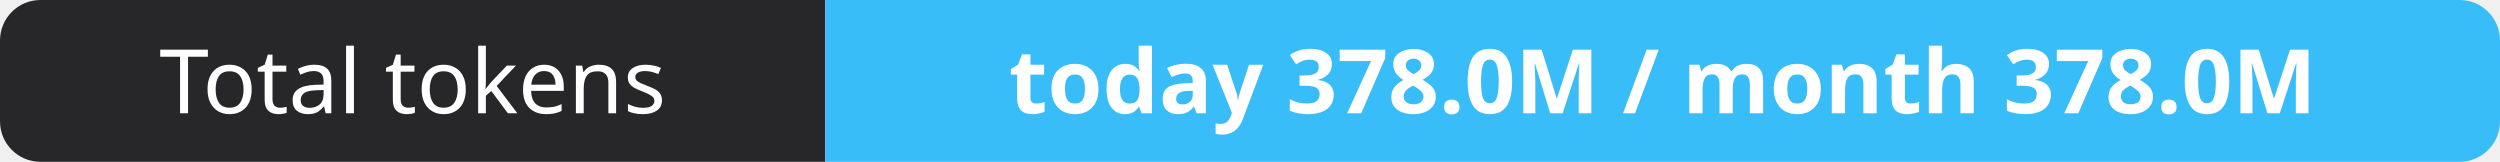
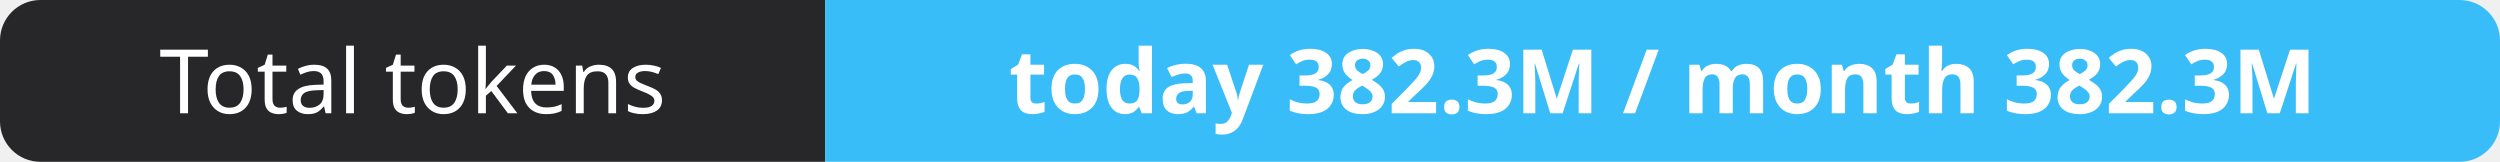
- <svg xmlns="http://www.w3.org/2000/svg" width="309" height="20" role="img" aria-label="Total tokens: today 378.0M / month 378.0M">
+ <svg xmlns="http://www.w3.org/2000/svg" width="309" height="20" role="img" aria-label="Total tokens: today 382.3M / month 382.3M">
  <clipPath id="r">
    <rect width="309" height="20" rx="5" fill="#fff" />
  </clipPath>
  <g clip-path="url(#r)">
    <rect width="102" height="20" fill="#27272a" />
    <rect x="102" width="207" height="20" fill="#38bdf8" />
  </g>
  <g fill="#fff" text-anchor="middle" font-family="Verdana,Geneva,sans-serif" font-size="11">
    <text x="51.0" y="14">Total tokens</text>
-     <text x="205.5" y="14" font-weight="700">today 378.0M / month 378.0M</text>
+     <text x="205.5" y="14" font-weight="700">today 382.3M / month 382.3M</text>
  </g>
</svg>
